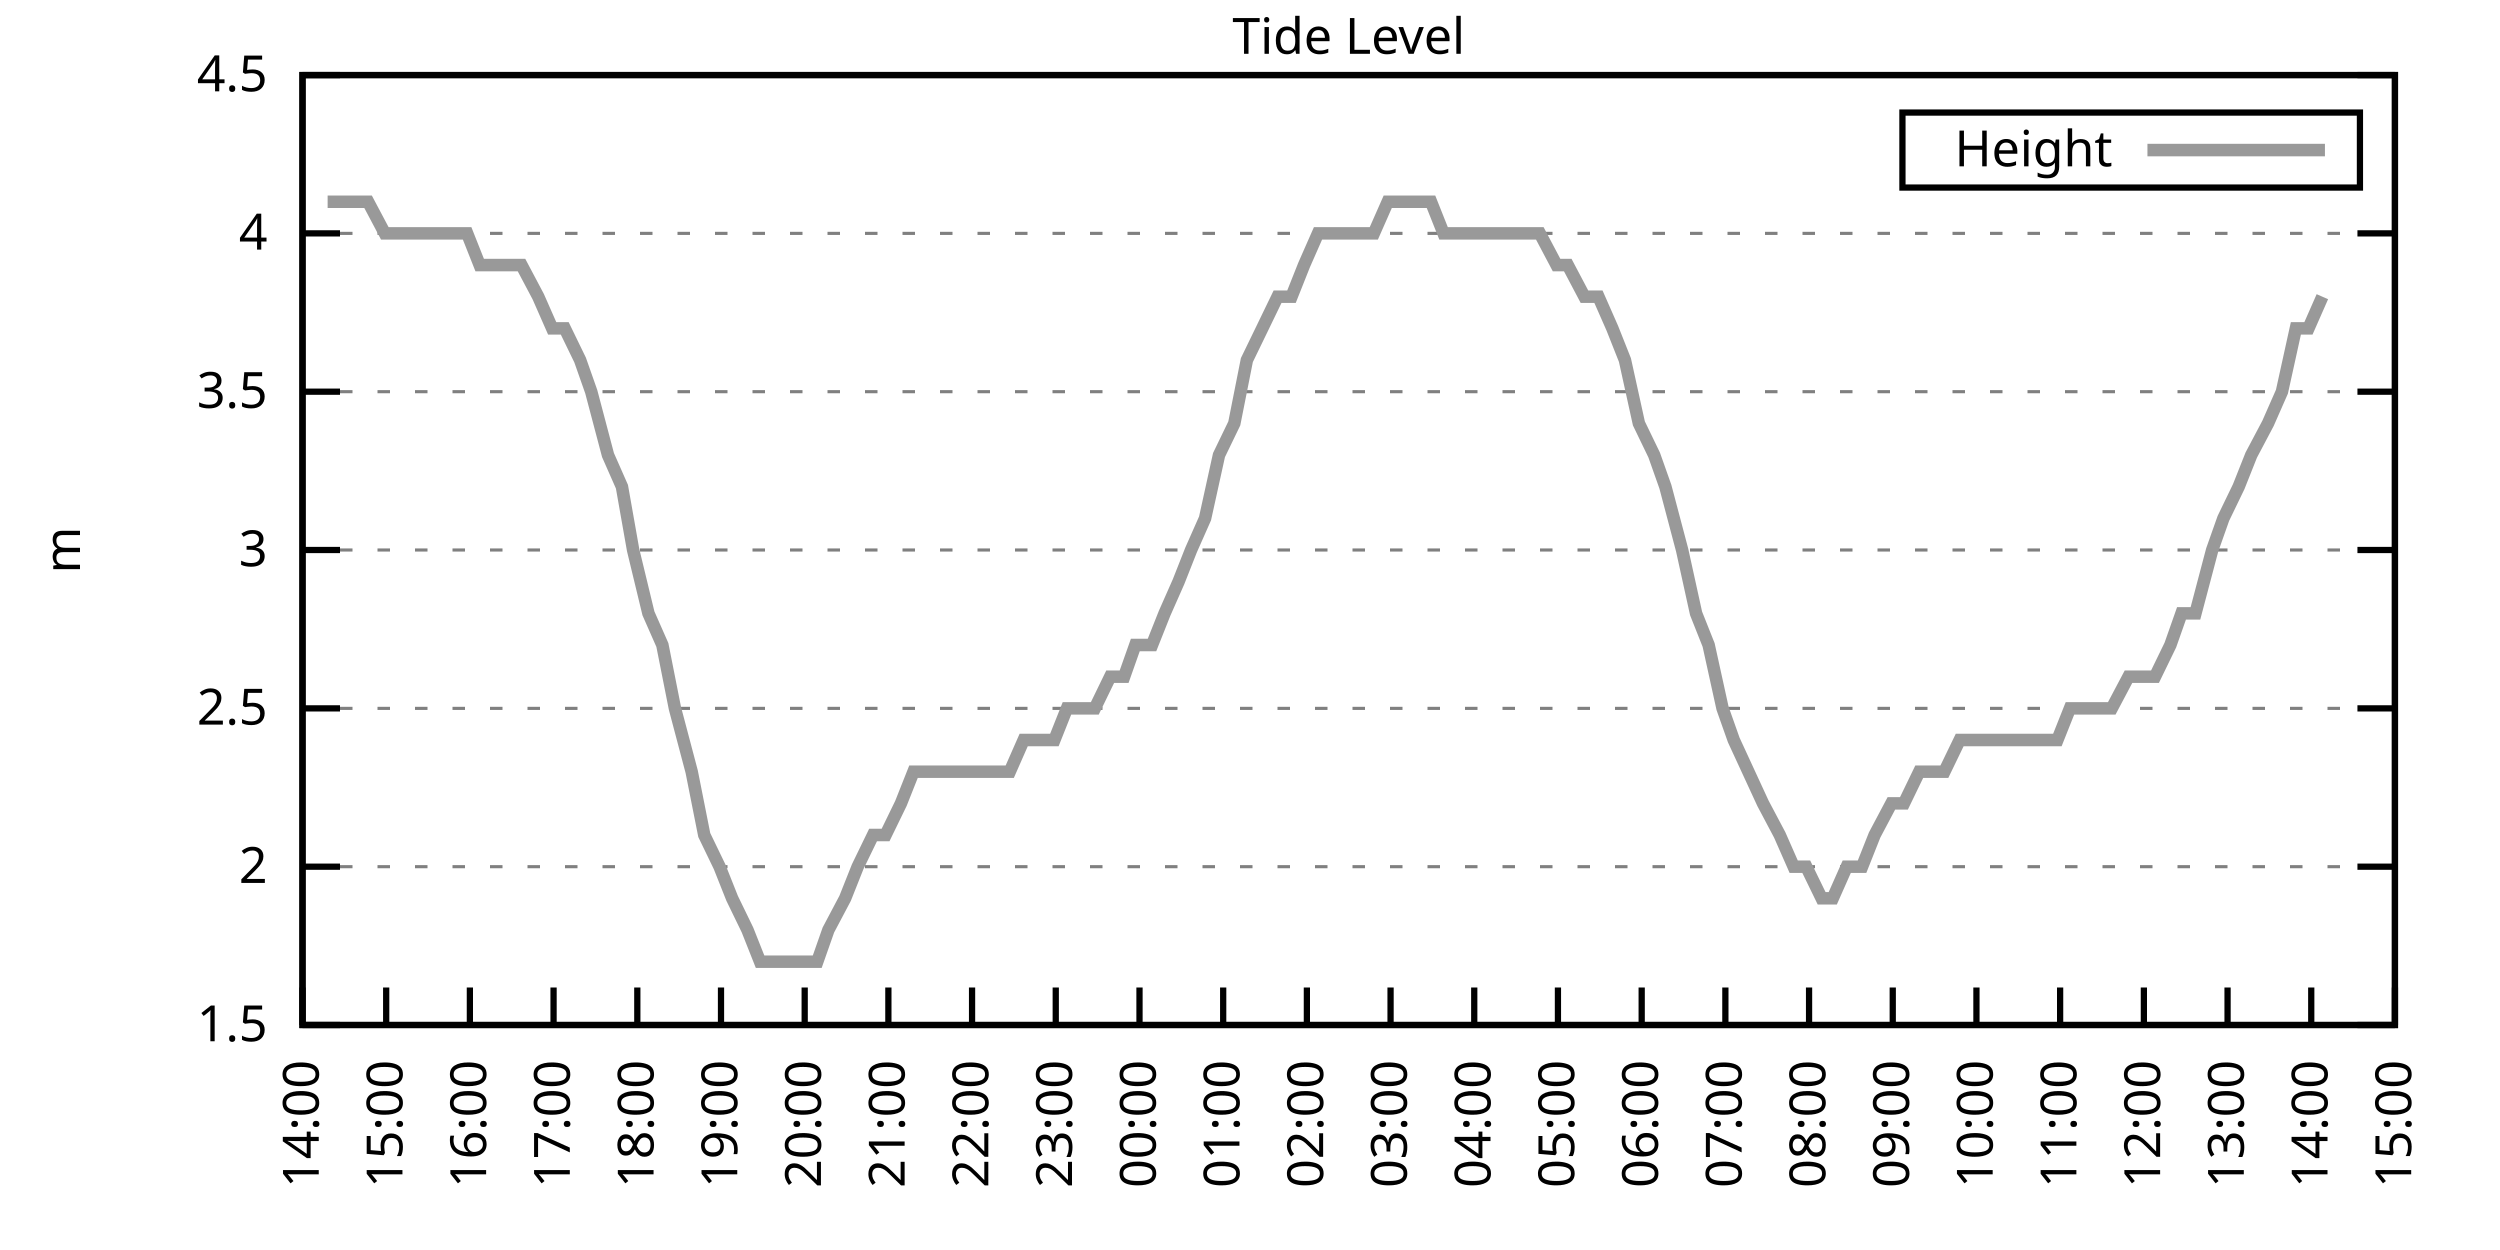
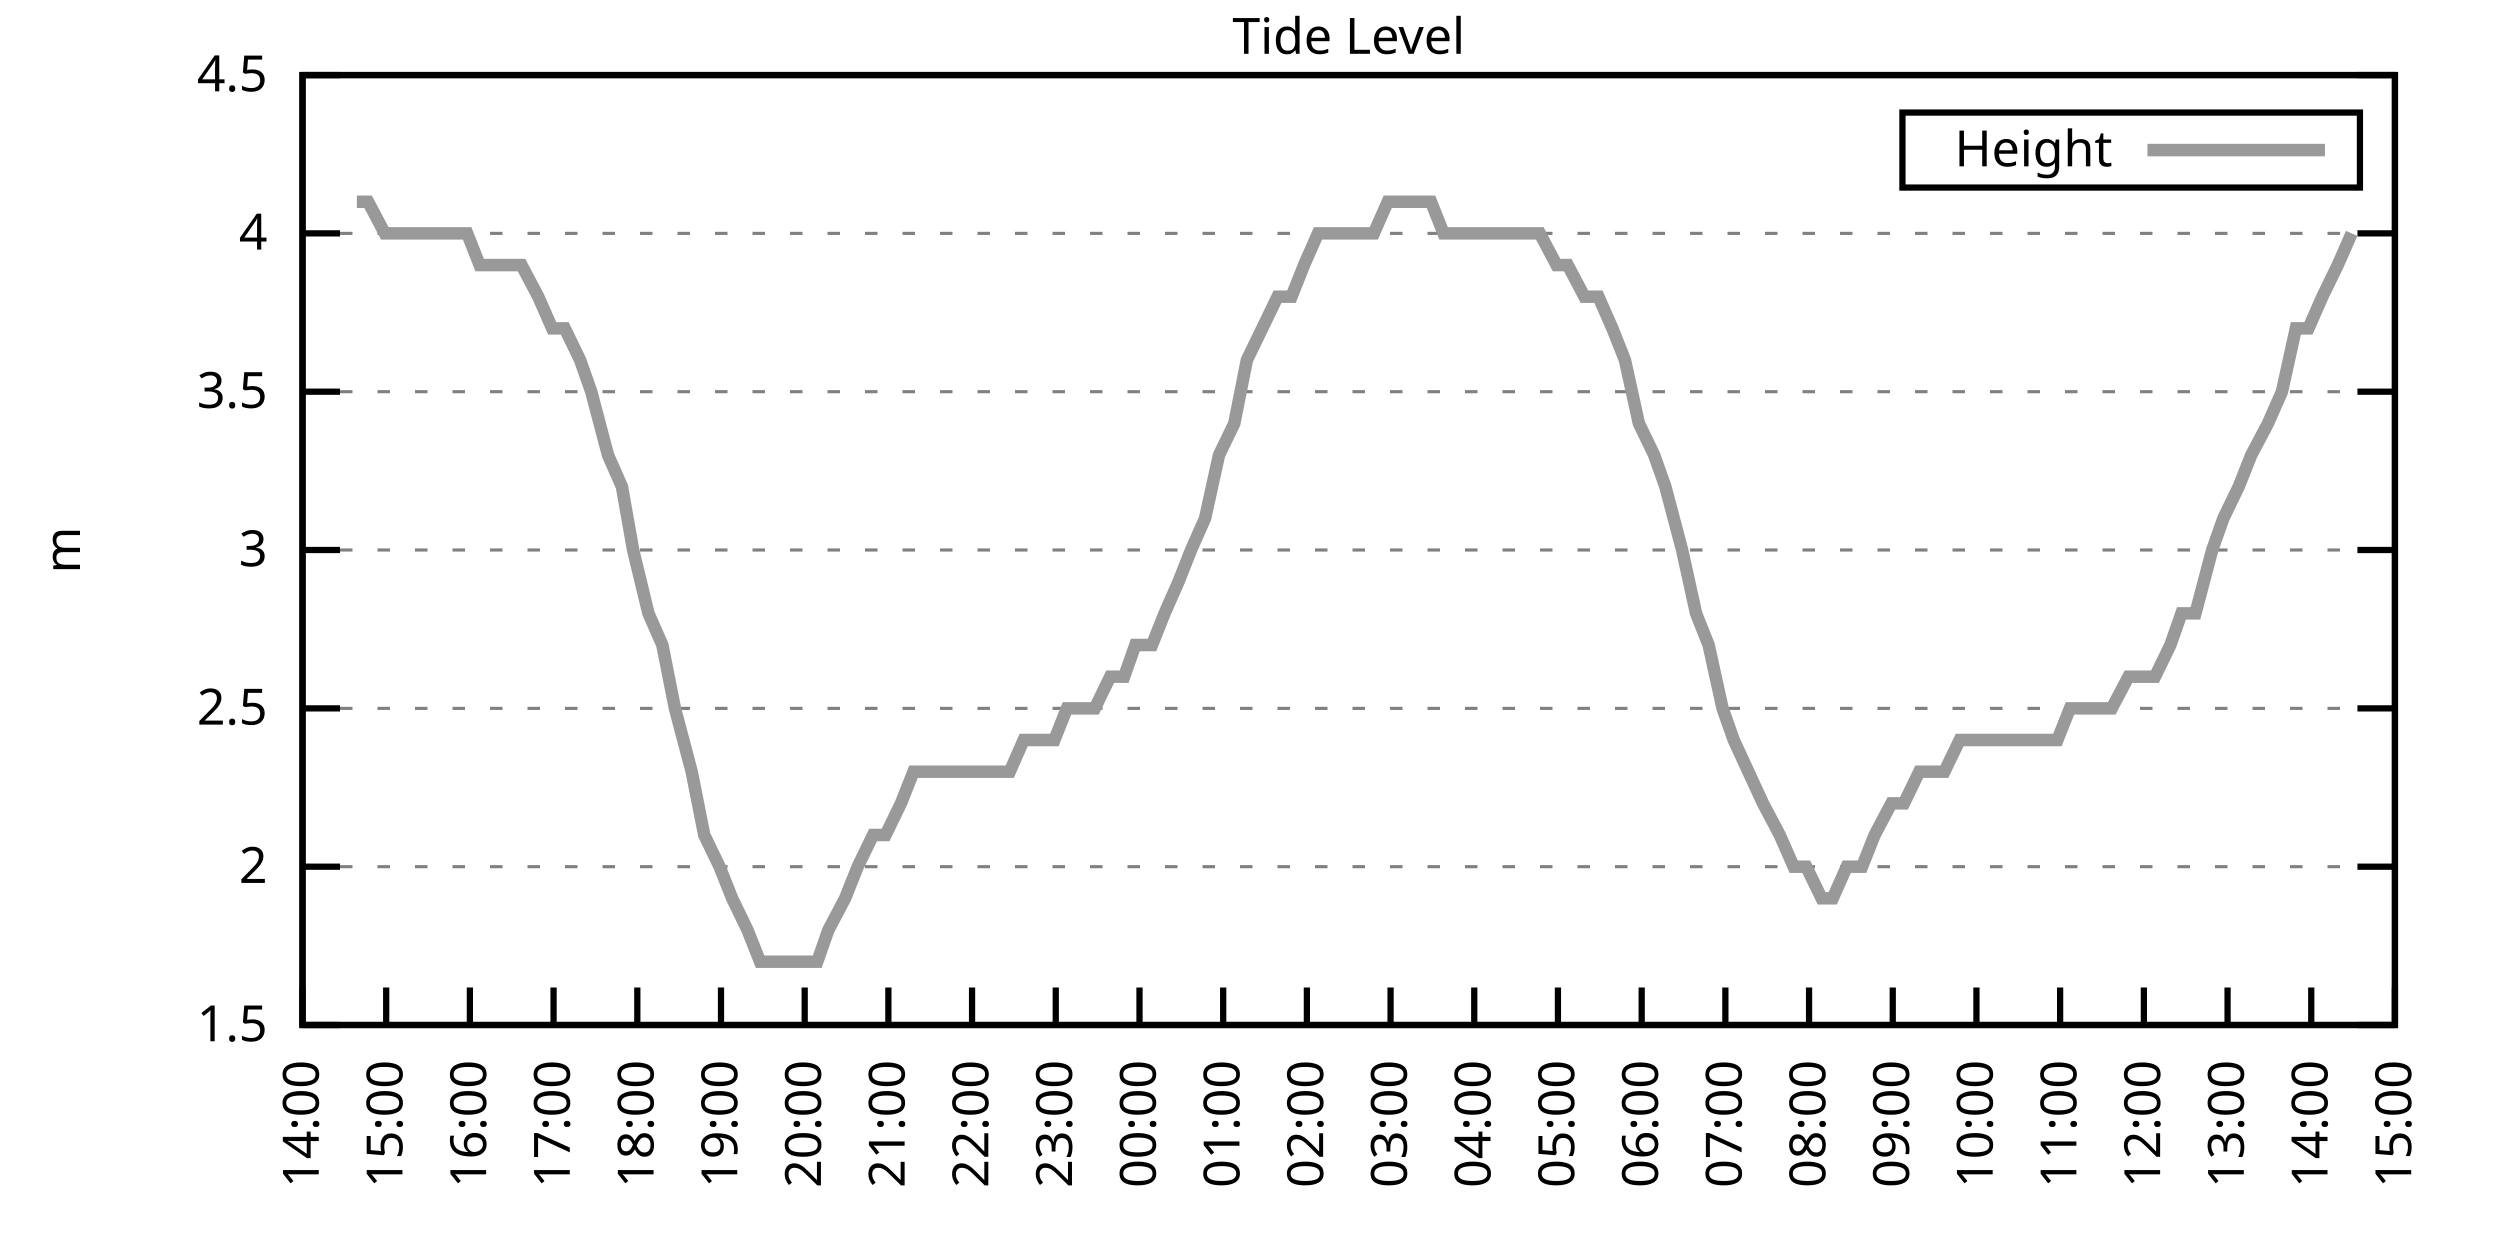
<svg xmlns="http://www.w3.org/2000/svg" xmlns:xlink="http://www.w3.org/1999/xlink" width="400" height="200" viewBox="0 0 400 200">
  <g id="gnuplot_canvas">
    <rect x="0" y="0" width="400" height="200" fill="none" />
    <defs>
      <circle id="gpDot" r="0.5" stroke-width="0.5" stroke="currentColor" />
      <path id="gpPt0" stroke-width="0.333" stroke="currentColor" d="M-1,0 h2 M0,-1 v2" />
      <path id="gpPt1" stroke-width="0.333" stroke="currentColor" d="M-1,-1 L1,1 M1,-1 L-1,1" />
      <path id="gpPt2" stroke-width="0.333" stroke="currentColor" d="M-1,0 L1,0 M0,-1 L0,1 M-1,-1 L1,1 M-1,1 L1,-1" />
      <rect id="gpPt3" stroke-width="0.333" stroke="currentColor" x="-1" y="-1" width="2" height="2" />
      <rect id="gpPt4" stroke-width="0.333" stroke="currentColor" fill="currentColor" x="-1" y="-1" width="2" height="2" />
      <circle id="gpPt5" stroke-width="0.333" stroke="currentColor" cx="0" cy="0" r="1" />
      <use xlink:href="#gpPt5" id="gpPt6" fill="currentColor" stroke="none" />
      <path id="gpPt7" stroke-width="0.333" stroke="currentColor" d="M0,-1.33 L-1.33,0.67 L1.33,0.67 z" />
      <use xlink:href="#gpPt7" id="gpPt8" fill="currentColor" stroke="none" />
      <use xlink:href="#gpPt7" id="gpPt9" stroke="currentColor" transform="rotate(180)" />
      <use xlink:href="#gpPt9" id="gpPt10" fill="currentColor" stroke="none" />
      <use xlink:href="#gpPt3" id="gpPt11" stroke="currentColor" transform="rotate(45)" />
      <use xlink:href="#gpPt11" id="gpPt12" fill="currentColor" stroke="none" />
      <path id="gpPt13" stroke-width="0.333" stroke="currentColor" d="M0,1.330 L1.265,0.411 L0.782,-1.067 L-0.782,-1.076 L-1.265,0.411 z" />
      <use xlink:href="#gpPt13" id="gpPt14" fill="currentColor" stroke="none" />
      <filter id="textbox" filterUnits="objectBoundingBox" x="0" y="0" height="1" width="1">
        <feFlood flood-color="white" flood-opacity="1" result="bgnd" />
        <feComposite in="SourceGraphic" in2="bgnd" operator="atop" />
      </filter>
      <filter id="greybox" filterUnits="objectBoundingBox" x="0" y="0" height="1" width="1">
        <feFlood flood-color="lightgrey" flood-opacity="1" result="grey" />
        <feComposite in="SourceGraphic" in2="grey" operator="atop" />
      </filter>
    </defs>
    <g fill="none" color="white" stroke="currentColor" stroke-width="1.00" stroke-linecap="butt" stroke-linejoin="miter">
</g>
    <g fill="none" color="black" stroke="currentColor" stroke-width="1.00" stroke-linecap="butt" stroke-linejoin="miter">
      <g stroke="none" shape-rendering="crispEdges">
        <polygon fill="rgb(255, 255, 255)" points="48.40,164.00 383.18,164.00 383.18,12.02 48.40,12.02 " />
      </g>
    </g>
    <g fill="none" color="black" stroke="currentColor" stroke-width="1.00" stroke-linecap="butt" stroke-linejoin="miter">
</g>
    <g fill="none" color="black" stroke="black" stroke-width="0.50" stroke-linecap="butt" stroke-linejoin="miter">
</g>
    <g fill="none" color="gray" stroke="currentColor" stroke-width="0.50" stroke-linecap="butt" stroke-linejoin="miter">
      <path stroke="gray" stroke-dasharray="2,4" class="gridline" d="M48.40,164.00 L383.19,164.00  " />
    </g>
    <g fill="none" color="gray" stroke="gray" stroke-width="1.00" stroke-linecap="butt" stroke-linejoin="miter">
</g>
    <g fill="none" color="black" stroke="currentColor" stroke-width="1.00" stroke-linecap="butt" stroke-linejoin="miter">
      <path stroke="black" d="M48.40,164.00 L54.40,164.00 M383.19,164.00 L377.19,164.00  " />
      <g transform="translate(42.80,166.60)" stroke="none" fill="black" font-family="Sans" font-size="8.00" text-anchor="end">
        <text>
          <tspan font-family="Sans"> 1.5</tspan>
        </text>
      </g>
    </g>
    <g fill="none" color="black" stroke="currentColor" stroke-width="1.00" stroke-linecap="butt" stroke-linejoin="miter">
</g>
    <g fill="none" color="black" stroke="black" stroke-width="0.50" stroke-linecap="butt" stroke-linejoin="miter">
</g>
    <g fill="none" color="gray" stroke="currentColor" stroke-width="0.50" stroke-linecap="butt" stroke-linejoin="miter">
      <path stroke="gray" stroke-dasharray="2,4" class="gridline" d="M48.40,138.67 L383.19,138.67  " />
    </g>
    <g fill="none" color="gray" stroke="gray" stroke-width="1.00" stroke-linecap="butt" stroke-linejoin="miter">
</g>
    <g fill="none" color="black" stroke="currentColor" stroke-width="1.00" stroke-linecap="butt" stroke-linejoin="miter">
      <path stroke="black" d="M48.40,138.67 L54.40,138.67 M383.19,138.67 L377.19,138.67  " />
      <g transform="translate(42.80,141.27)" stroke="none" fill="black" font-family="Sans" font-size="8.00" text-anchor="end">
        <text>
          <tspan font-family="Sans"> 2</tspan>
        </text>
      </g>
    </g>
    <g fill="none" color="black" stroke="currentColor" stroke-width="1.00" stroke-linecap="butt" stroke-linejoin="miter">
</g>
    <g fill="none" color="black" stroke="black" stroke-width="0.50" stroke-linecap="butt" stroke-linejoin="miter">
</g>
    <g fill="none" color="gray" stroke="currentColor" stroke-width="0.50" stroke-linecap="butt" stroke-linejoin="miter">
      <path stroke="gray" stroke-dasharray="2,4" class="gridline" d="M48.40,113.34 L383.19,113.34  " />
    </g>
    <g fill="none" color="gray" stroke="gray" stroke-width="1.00" stroke-linecap="butt" stroke-linejoin="miter">
</g>
    <g fill="none" color="black" stroke="currentColor" stroke-width="1.00" stroke-linecap="butt" stroke-linejoin="miter">
      <path stroke="black" d="M48.40,113.34 L54.40,113.34 M383.19,113.34 L377.19,113.34  " />
      <g transform="translate(42.80,115.94)" stroke="none" fill="black" font-family="Sans" font-size="8.00" text-anchor="end">
        <text>
          <tspan font-family="Sans"> 2.5</tspan>
        </text>
      </g>
    </g>
    <g fill="none" color="black" stroke="currentColor" stroke-width="1.00" stroke-linecap="butt" stroke-linejoin="miter">
</g>
    <g fill="none" color="black" stroke="black" stroke-width="0.50" stroke-linecap="butt" stroke-linejoin="miter">
</g>
    <g fill="none" color="gray" stroke="currentColor" stroke-width="0.50" stroke-linecap="butt" stroke-linejoin="miter">
      <path stroke="gray" stroke-dasharray="2,4" class="gridline" d="M48.40,88.00 L383.19,88.00  " />
    </g>
    <g fill="none" color="gray" stroke="gray" stroke-width="1.00" stroke-linecap="butt" stroke-linejoin="miter">
</g>
    <g fill="none" color="black" stroke="currentColor" stroke-width="1.00" stroke-linecap="butt" stroke-linejoin="miter">
      <path stroke="black" d="M48.40,88.00 L54.40,88.00 M383.19,88.00 L377.19,88.00  " />
      <g transform="translate(42.80,90.60)" stroke="none" fill="black" font-family="Sans" font-size="8.00" text-anchor="end">
        <text>
          <tspan font-family="Sans"> 3</tspan>
        </text>
      </g>
    </g>
    <g fill="none" color="black" stroke="currentColor" stroke-width="1.00" stroke-linecap="butt" stroke-linejoin="miter">
</g>
    <g fill="none" color="black" stroke="black" stroke-width="0.50" stroke-linecap="butt" stroke-linejoin="miter">
</g>
    <g fill="none" color="gray" stroke="currentColor" stroke-width="0.50" stroke-linecap="butt" stroke-linejoin="miter">
      <path stroke="gray" stroke-dasharray="2,4" class="gridline" d="M48.40,62.67 L383.19,62.67  " />
    </g>
    <g fill="none" color="gray" stroke="gray" stroke-width="1.00" stroke-linecap="butt" stroke-linejoin="miter">
</g>
    <g fill="none" color="black" stroke="currentColor" stroke-width="1.00" stroke-linecap="butt" stroke-linejoin="miter">
      <path stroke="black" d="M48.40,62.67 L54.40,62.67 M383.19,62.67 L377.19,62.67  " />
      <g transform="translate(42.80,65.27)" stroke="none" fill="black" font-family="Sans" font-size="8.00" text-anchor="end">
        <text>
          <tspan font-family="Sans"> 3.5</tspan>
        </text>
      </g>
    </g>
    <g fill="none" color="black" stroke="currentColor" stroke-width="1.00" stroke-linecap="butt" stroke-linejoin="miter">
</g>
    <g fill="none" color="black" stroke="black" stroke-width="0.50" stroke-linecap="butt" stroke-linejoin="miter">
</g>
    <g fill="none" color="gray" stroke="currentColor" stroke-width="0.50" stroke-linecap="butt" stroke-linejoin="miter">
      <path stroke="gray" stroke-dasharray="2,4" class="gridline" d="M48.40,37.34 L383.19,37.34  " />
    </g>
    <g fill="none" color="gray" stroke="gray" stroke-width="1.00" stroke-linecap="butt" stroke-linejoin="miter">
</g>
    <g fill="none" color="black" stroke="currentColor" stroke-width="1.00" stroke-linecap="butt" stroke-linejoin="miter">
      <path stroke="black" d="M48.40,37.34 L54.40,37.34 M383.19,37.34 L377.19,37.34  " />
      <g transform="translate(42.80,39.94)" stroke="none" fill="black" font-family="Sans" font-size="8.00" text-anchor="end">
        <text>
          <tspan font-family="Sans"> 4</tspan>
        </text>
      </g>
    </g>
    <g fill="none" color="black" stroke="currentColor" stroke-width="1.00" stroke-linecap="butt" stroke-linejoin="miter">
</g>
    <g fill="none" color="black" stroke="black" stroke-width="0.50" stroke-linecap="butt" stroke-linejoin="miter">
</g>
    <g fill="none" color="gray" stroke="currentColor" stroke-width="0.50" stroke-linecap="butt" stroke-linejoin="miter">
      <path stroke="gray" stroke-dasharray="2,4" class="gridline" d="M48.40,12.01 L383.19,12.01  " />
    </g>
    <g fill="none" color="gray" stroke="gray" stroke-width="1.00" stroke-linecap="butt" stroke-linejoin="miter">
</g>
    <g fill="none" color="black" stroke="currentColor" stroke-width="1.00" stroke-linecap="butt" stroke-linejoin="miter">
      <path stroke="black" d="M48.40,12.01 L54.40,12.01 M383.19,12.01 L377.19,12.01  " />
      <g transform="translate(42.80,14.61)" stroke="none" fill="black" font-family="Sans" font-size="8.00" text-anchor="end">
        <text>
          <tspan font-family="Sans"> 4.5</tspan>
        </text>
      </g>
    </g>
    <g fill="none" color="black" stroke="currentColor" stroke-width="1.00" stroke-linecap="butt" stroke-linejoin="miter">
      <path stroke="black" d="M48.40,164.00 L48.40,158.00  " />
      <g transform="translate(51.00,169.60) rotate(270.00)" stroke="none" fill="black" font-family="Sans" font-size="8.00" text-anchor="end">
        <text>
          <tspan font-family="Sans">14:00</tspan>
        </text>
      </g>
    </g>
    <g fill="none" color="black" stroke="currentColor" stroke-width="1.00" stroke-linecap="butt" stroke-linejoin="miter">
      <path stroke="black" d="M61.79,164.00 L61.79,158.00  " />
      <g transform="translate(64.39,169.60) rotate(270.00)" stroke="none" fill="black" font-family="Sans" font-size="8.00" text-anchor="end">
        <text>
          <tspan font-family="Sans">15:00</tspan>
        </text>
      </g>
    </g>
    <g fill="none" color="black" stroke="currentColor" stroke-width="1.00" stroke-linecap="butt" stroke-linejoin="miter">
      <path stroke="black" d="M75.18,164.00 L75.18,158.00  " />
      <g transform="translate(77.78,169.60) rotate(270.00)" stroke="none" fill="black" font-family="Sans" font-size="8.00" text-anchor="end">
        <text>
          <tspan font-family="Sans">16:00</tspan>
        </text>
      </g>
    </g>
    <g fill="none" color="black" stroke="currentColor" stroke-width="1.00" stroke-linecap="butt" stroke-linejoin="miter">
      <path stroke="black" d="M88.57,164.00 L88.57,158.00  " />
      <g transform="translate(91.17,169.60) rotate(270.00)" stroke="none" fill="black" font-family="Sans" font-size="8.00" text-anchor="end">
        <text>
          <tspan font-family="Sans">17:00</tspan>
        </text>
      </g>
    </g>
    <g fill="none" color="black" stroke="currentColor" stroke-width="1.00" stroke-linecap="butt" stroke-linejoin="miter">
      <path stroke="black" d="M101.97,164.00 L101.97,158.00  " />
      <g transform="translate(104.57,169.60) rotate(270.00)" stroke="none" fill="black" font-family="Sans" font-size="8.00" text-anchor="end">
        <text>
          <tspan font-family="Sans">18:00</tspan>
        </text>
      </g>
    </g>
    <g fill="none" color="black" stroke="currentColor" stroke-width="1.00" stroke-linecap="butt" stroke-linejoin="miter">
      <path stroke="black" d="M115.36,164.00 L115.36,158.00  " />
      <g transform="translate(117.96,169.60) rotate(270.00)" stroke="none" fill="black" font-family="Sans" font-size="8.00" text-anchor="end">
        <text>
          <tspan font-family="Sans">19:00</tspan>
        </text>
      </g>
    </g>
    <g fill="none" color="black" stroke="currentColor" stroke-width="1.00" stroke-linecap="butt" stroke-linejoin="miter">
      <path stroke="black" d="M128.75,164.00 L128.75,158.00  " />
      <g transform="translate(131.35,169.60) rotate(270.00)" stroke="none" fill="black" font-family="Sans" font-size="8.00" text-anchor="end">
        <text>
          <tspan font-family="Sans">20:00</tspan>
        </text>
      </g>
    </g>
    <g fill="none" color="black" stroke="currentColor" stroke-width="1.00" stroke-linecap="butt" stroke-linejoin="miter">
      <path stroke="black" d="M142.14,164.00 L142.14,158.00  " />
      <g transform="translate(144.74,169.60) rotate(270.00)" stroke="none" fill="black" font-family="Sans" font-size="8.00" text-anchor="end">
        <text>
          <tspan font-family="Sans">21:00</tspan>
        </text>
      </g>
    </g>
    <g fill="none" color="black" stroke="currentColor" stroke-width="1.00" stroke-linecap="butt" stroke-linejoin="miter">
      <path stroke="black" d="M155.53,164.00 L155.53,158.00  " />
      <g transform="translate(158.13,169.60) rotate(270.00)" stroke="none" fill="black" font-family="Sans" font-size="8.00" text-anchor="end">
        <text>
          <tspan font-family="Sans">22:00</tspan>
        </text>
      </g>
    </g>
    <g fill="none" color="black" stroke="currentColor" stroke-width="1.00" stroke-linecap="butt" stroke-linejoin="miter">
      <path stroke="black" d="M168.92,164.00 L168.92,158.00  " />
      <g transform="translate(171.52,169.60) rotate(270.00)" stroke="none" fill="black" font-family="Sans" font-size="8.00" text-anchor="end">
        <text>
          <tspan font-family="Sans">23:00</tspan>
        </text>
      </g>
    </g>
    <g fill="none" color="black" stroke="currentColor" stroke-width="1.00" stroke-linecap="butt" stroke-linejoin="miter">
      <path stroke="black" d="M182.32,164.00 L182.32,158.00  " />
      <g transform="translate(184.92,169.60) rotate(270.00)" stroke="none" fill="black" font-family="Sans" font-size="8.00" text-anchor="end">
        <text>
          <tspan font-family="Sans">00:00</tspan>
        </text>
      </g>
    </g>
    <g fill="none" color="black" stroke="currentColor" stroke-width="1.00" stroke-linecap="butt" stroke-linejoin="miter">
      <path stroke="black" d="M195.71,164.00 L195.71,158.00  " />
      <g transform="translate(198.31,169.60) rotate(270.00)" stroke="none" fill="black" font-family="Sans" font-size="8.00" text-anchor="end">
        <text>
          <tspan font-family="Sans">01:00</tspan>
        </text>
      </g>
    </g>
    <g fill="none" color="black" stroke="currentColor" stroke-width="1.00" stroke-linecap="butt" stroke-linejoin="miter">
      <path stroke="black" d="M209.10,164.00 L209.10,158.00  " />
      <g transform="translate(211.70,169.60) rotate(270.00)" stroke="none" fill="black" font-family="Sans" font-size="8.00" text-anchor="end">
        <text>
          <tspan font-family="Sans">02:00</tspan>
        </text>
      </g>
    </g>
    <g fill="none" color="black" stroke="currentColor" stroke-width="1.00" stroke-linecap="butt" stroke-linejoin="miter">
      <path stroke="black" d="M222.49,164.00 L222.49,158.00  " />
      <g transform="translate(225.09,169.60) rotate(270.00)" stroke="none" fill="black" font-family="Sans" font-size="8.00" text-anchor="end">
        <text>
          <tspan font-family="Sans">03:00</tspan>
        </text>
      </g>
    </g>
    <g fill="none" color="black" stroke="currentColor" stroke-width="1.00" stroke-linecap="butt" stroke-linejoin="miter">
      <path stroke="black" d="M235.88,164.00 L235.88,158.00  " />
      <g transform="translate(238.48,169.60) rotate(270.00)" stroke="none" fill="black" font-family="Sans" font-size="8.00" text-anchor="end">
        <text>
          <tspan font-family="Sans">04:00</tspan>
        </text>
      </g>
    </g>
    <g fill="none" color="black" stroke="currentColor" stroke-width="1.00" stroke-linecap="butt" stroke-linejoin="miter">
      <path stroke="black" d="M249.27,164.00 L249.27,158.00  " />
      <g transform="translate(251.87,169.60) rotate(270.00)" stroke="none" fill="black" font-family="Sans" font-size="8.00" text-anchor="end">
        <text>
          <tspan font-family="Sans">05:00</tspan>
        </text>
      </g>
    </g>
    <g fill="none" color="black" stroke="currentColor" stroke-width="1.00" stroke-linecap="butt" stroke-linejoin="miter">
      <path stroke="black" d="M262.67,164.00 L262.67,158.00  " />
      <g transform="translate(265.27,169.60) rotate(270.00)" stroke="none" fill="black" font-family="Sans" font-size="8.00" text-anchor="end">
        <text>
          <tspan font-family="Sans">06:00</tspan>
        </text>
      </g>
    </g>
    <g fill="none" color="black" stroke="currentColor" stroke-width="1.00" stroke-linecap="butt" stroke-linejoin="miter">
      <path stroke="black" d="M276.06,164.00 L276.06,158.00  " />
      <g transform="translate(278.66,169.60) rotate(270.00)" stroke="none" fill="black" font-family="Sans" font-size="8.00" text-anchor="end">
        <text>
          <tspan font-family="Sans">07:00</tspan>
        </text>
      </g>
    </g>
    <g fill="none" color="black" stroke="currentColor" stroke-width="1.00" stroke-linecap="butt" stroke-linejoin="miter">
      <path stroke="black" d="M289.45,164.00 L289.45,158.00  " />
      <g transform="translate(292.05,169.60) rotate(270.00)" stroke="none" fill="black" font-family="Sans" font-size="8.00" text-anchor="end">
        <text>
          <tspan font-family="Sans">08:00</tspan>
        </text>
      </g>
    </g>
    <g fill="none" color="black" stroke="currentColor" stroke-width="1.00" stroke-linecap="butt" stroke-linejoin="miter">
      <path stroke="black" d="M302.84,164.00 L302.84,158.00  " />
      <g transform="translate(305.44,169.60) rotate(270.00)" stroke="none" fill="black" font-family="Sans" font-size="8.00" text-anchor="end">
        <text>
          <tspan font-family="Sans">09:00</tspan>
        </text>
      </g>
    </g>
    <g fill="none" color="black" stroke="currentColor" stroke-width="1.00" stroke-linecap="butt" stroke-linejoin="miter">
      <path stroke="black" d="M316.23,164.00 L316.23,158.00  " />
      <g transform="translate(318.83,169.60) rotate(270.00)" stroke="none" fill="black" font-family="Sans" font-size="8.00" text-anchor="end">
        <text>
          <tspan font-family="Sans">10:00</tspan>
        </text>
      </g>
    </g>
    <g fill="none" color="black" stroke="currentColor" stroke-width="1.00" stroke-linecap="butt" stroke-linejoin="miter">
      <path stroke="black" d="M329.62,164.00 L329.62,158.00  " />
      <g transform="translate(332.22,169.60) rotate(270.00)" stroke="none" fill="black" font-family="Sans" font-size="8.00" text-anchor="end">
        <text>
          <tspan font-family="Sans">11:00</tspan>
        </text>
      </g>
    </g>
    <g fill="none" color="black" stroke="currentColor" stroke-width="1.00" stroke-linecap="butt" stroke-linejoin="miter">
      <path stroke="black" d="M343.02,164.00 L343.02,158.00  " />
      <g transform="translate(345.62,169.60) rotate(270.00)" stroke="none" fill="black" font-family="Sans" font-size="8.00" text-anchor="end">
        <text>
          <tspan font-family="Sans">12:00</tspan>
        </text>
      </g>
    </g>
    <g fill="none" color="black" stroke="currentColor" stroke-width="1.00" stroke-linecap="butt" stroke-linejoin="miter">
      <path stroke="black" d="M356.41,164.00 L356.41,158.00  " />
      <g transform="translate(359.01,169.60) rotate(270.00)" stroke="none" fill="black" font-family="Sans" font-size="8.00" text-anchor="end">
        <text>
          <tspan font-family="Sans">13:00</tspan>
        </text>
      </g>
    </g>
    <g fill="none" color="black" stroke="currentColor" stroke-width="1.00" stroke-linecap="butt" stroke-linejoin="miter">
      <path stroke="black" d="M369.80,164.00 L369.80,158.00  " />
      <g transform="translate(372.40,169.60) rotate(270.00)" stroke="none" fill="black" font-family="Sans" font-size="8.00" text-anchor="end">
        <text>
          <tspan font-family="Sans">14:00</tspan>
        </text>
      </g>
    </g>
    <g fill="none" color="black" stroke="currentColor" stroke-width="1.00" stroke-linecap="butt" stroke-linejoin="miter">
      <path stroke="black" d="M383.19,164.00 L383.19,158.00  " />
      <g transform="translate(385.79,169.60) rotate(270.00)" stroke="none" fill="black" font-family="Sans" font-size="8.00" text-anchor="end">
        <text>
          <tspan font-family="Sans">15:00</tspan>
        </text>
      </g>
    </g>
    <g fill="none" color="black" stroke="currentColor" stroke-width="1.00" stroke-linecap="butt" stroke-linejoin="miter">
</g>
    <g fill="none" color="black" stroke="currentColor" stroke-width="1.00" stroke-linecap="butt" stroke-linejoin="miter">
      <path stroke="black" d="M48.40,12.01 L48.40,164.00 L383.19,164.00 L383.19,12.01 L48.40,12.01 Z  " />
    </g>
    <g fill="none" color="black" stroke="currentColor" stroke-width="1.00" stroke-linecap="butt" stroke-linejoin="miter">
</g>
    <g fill="none" color="black" stroke="currentColor" stroke-width="1.00" stroke-linecap="butt" stroke-linejoin="miter">
      <path stroke="black" d="M304.39,30.01 L304.39,18.01 L377.59,18.01 L377.59,30.01 L304.39,30.01 Z  " />
    </g>
    <g id="Tide_level_plot_1">
      <g fill="none" color="white" stroke="black" stroke-width="2.00" stroke-linecap="butt" stroke-linejoin="miter">
</g>
      <g fill="none" color="black" stroke="currentColor" stroke-width="2.00" stroke-linecap="butt" stroke-linejoin="miter">
        <g transform="translate(337.99,26.61)" stroke="none" fill="black" font-family="Sans" font-size="8.00" text-anchor="end">
          <text>
            <tspan font-family="Sans">Height</tspan>
          </text>
        </g>
      </g>
      <g fill="none" color="black" stroke="currentColor" stroke-width="2.00" stroke-linecap="butt" stroke-linejoin="miter">
-         <path stroke="rgb(153, 153, 153)" d="M343.59,24.01 L371.99,24.01 M52.42,32.28 L54.43,32.28 L57.10,32.28 L58.89,32.28 L61.57,37.34 L63.80,37.34   L65.81,37.34 L68.26,37.34 L70.50,37.34 L72.50,37.34 L74.74,37.34 L76.75,42.41 L79.20,42.41 L81.43,42.41   L83.44,42.41 L86.12,47.47 L88.35,52.54 L90.36,52.54 L92.82,57.61 L94.60,62.67 L97.28,72.81 L99.51,77.87   L101.30,88.00 L103.75,98.14 L105.98,103.20 L107.99,113.34 L110.67,123.47 L112.68,133.60 L115.13,138.67 L117.14,143.73   L119.60,148.80 L121.61,153.87 L124.06,153.87 L126.07,153.87 L128.30,153.87 L130.76,153.87 L132.54,148.80 L135.22,143.73   L137.23,138.67 L139.69,133.60 L141.69,133.60 L144.15,128.54 L146.16,123.47 L148.61,123.47 L150.85,123.47 L152.85,123.47   L155.31,123.47 L157.54,123.47 L159.55,123.47 L161.56,123.47 L163.79,118.40 L166.25,118.40 L168.70,118.40 L170.71,113.34   L173.17,113.34 L175.17,113.34 L177.63,108.27 L179.86,108.27 L181.65,103.20 L184.32,103.20 L186.33,98.14 L188.57,93.07   L190.57,88.00 L192.81,82.94 L195.04,72.81 L197.49,67.74 L199.50,57.61 L201.96,52.54 L204.41,47.47 L206.64,47.47   L208.65,42.41 L210.88,37.34 L213.12,37.34 L215.35,37.34 L217.80,37.34 L219.81,37.34 L222.04,32.28 L224.28,32.28   L226.73,32.28 L228.96,32.28 L230.97,37.34 L233.20,37.34 L235.44,37.34 L237.44,37.34 L239.68,37.34 L242.13,37.34   L244.36,37.34 L246.37,37.34 L249.05,42.41 L250.84,42.41 L253.51,47.47 L255.75,47.47 L257.98,52.54 L259.99,57.61   L262.22,67.74 L264.67,72.81 L266.46,77.87 L269.14,88.00 L271.37,98.14 L273.38,103.20 L275.61,113.34 L277.40,118.40   L282.08,128.54 L284.76,133.60 L286.99,138.67 L289.00,138.67 L291.46,143.73 L293.24,143.73 L295.48,138.67 L297.93,138.67   L299.94,133.60 L302.62,128.54 L304.63,128.54 L307.08,123.47 L309.09,123.47 L311.10,123.47 L313.55,118.40 L316.01,118.40   L318.24,118.40 L320.25,118.40 L322.70,118.40 L324.71,118.40 L326.72,118.40 L329.18,118.40 L331.19,113.34 L333.86,113.34   L335.87,113.34 L337.88,113.34 L340.56,108.27 L342.57,108.27 L344.80,108.27 L347.26,103.20 L349.04,98.14 L351.27,98.14   L353.95,88.00 L355.74,82.94 L358.19,77.87 L360.20,72.81 L362.88,67.74 L365.11,62.67 L367.34,52.54 L369.35,52.54   L371.58,47.47  " />
+         <path stroke="rgb(153, 153, 153)" d="M343.59,24.01 L371.99,24.01 M57.10,32.28 L58.89,32.28 L61.57,37.34 L63.80,37.34 L65.81,37.34 L68.26,37.34   L70.50,37.34 L72.50,37.34 L74.74,37.34 L76.75,42.41 L79.20,42.41 L81.43,42.41 L83.44,42.41 L86.12,47.47   L88.35,52.54 L90.36,52.54 L92.82,57.61 L94.60,62.67 L97.28,72.81 L99.51,77.87 L101.30,88.00 L103.75,98.14   L105.98,103.20 L107.99,113.34 L110.67,123.47 L112.68,133.60 L115.13,138.67 L117.14,143.73 L119.60,148.80 L121.61,153.87   L124.06,153.87 L126.07,153.87 L128.30,153.87 L130.76,153.87 L132.54,148.80 L135.22,143.73 L137.23,138.67 L139.69,133.60   L141.69,133.60 L144.15,128.54 L146.16,123.47 L148.61,123.47 L150.85,123.47 L152.85,123.47 L155.31,123.47 L157.54,123.47   L159.55,123.47 L161.56,123.47 L163.79,118.40 L166.25,118.40 L168.70,118.40 L170.71,113.34 L173.17,113.34 L175.17,113.34   L177.63,108.27 L179.86,108.27 L181.65,103.20 L184.32,103.20 L186.33,98.14 L188.57,93.07 L190.57,88.00 L192.81,82.94   L195.04,72.81 L197.49,67.74 L199.50,57.61 L201.96,52.54 L204.41,47.47 L206.64,47.47 L208.65,42.41 L210.88,37.34   L213.12,37.34 L215.35,37.34 L217.80,37.34 L219.81,37.34 L222.04,32.28 L224.28,32.28 L226.73,32.28 L228.96,32.28   L230.97,37.34 L233.20,37.34 L235.44,37.34 L237.44,37.34 L239.68,37.34 L242.13,37.34 L244.36,37.34 L246.37,37.34   L249.05,42.41 L250.84,42.41 L253.51,47.47 L255.75,47.47 L257.98,52.54 L259.99,57.61 L262.22,67.74 L264.67,72.81   L266.46,77.87 L269.14,88.00 L271.37,98.14 L273.38,103.20 L275.61,113.34 L277.40,118.40 L282.08,128.54 L284.76,133.60   L286.99,138.67 L289.00,138.67 L291.46,143.73 L293.24,143.73 L295.48,138.67 L297.93,138.67 L299.94,133.60 L302.62,128.54   L304.63,128.54 L307.08,123.47 L309.09,123.47 L311.10,123.47 L313.55,118.40 L316.01,118.40 L318.24,118.40 L320.25,118.40   L322.70,118.40 L324.71,118.40 L326.72,118.40 L329.18,118.40 L331.19,113.34 L333.86,113.34 L335.87,113.34 L337.88,113.34   L340.56,108.27 L342.57,108.27 L344.80,108.27 L347.26,103.20 L349.04,98.14 L351.27,98.14 L353.95,88.00 L355.74,82.94   L358.19,77.87 L360.20,72.81 L362.88,67.74 L365.11,62.67 L367.34,52.54 L369.35,52.54 L371.58,47.47 L374.04,42.41   L376.27,37.34  " />
      </g>
    </g>
    <g fill="none" color="black" stroke="currentColor" stroke-width="2.00" stroke-linecap="butt" stroke-linejoin="miter">
</g>
    <g fill="none" color="black" stroke="black" stroke-width="1.00" stroke-linecap="butt" stroke-linejoin="miter">
</g>
    <g fill="none" color="black" stroke="currentColor" stroke-width="1.00" stroke-linecap="butt" stroke-linejoin="miter">
      <path stroke="black" d="M48.40,12.01 L48.40,164.00 L383.19,164.00 L383.19,12.01 L48.40,12.01 Z  " />
      <g transform="translate(12.80,88.01) rotate(270.00)" stroke="none" fill="black" font-family="Sans" font-size="8.00" text-anchor="middle">
        <text>
          <tspan font-family="Sans">m</tspan>
        </text>
      </g>
    </g>
    <g fill="none" color="black" stroke="currentColor" stroke-width="1.00" stroke-linecap="butt" stroke-linejoin="miter">
</g>
    <g fill="none" color="black" stroke="currentColor" stroke-width="1.00" stroke-linecap="butt" stroke-linejoin="miter">
      <g transform="translate(215.79,8.61)" stroke="none" fill="black" font-family="Sans" font-size="8.00" text-anchor="middle">
        <text>
          <tspan font-family="Sans">Tide Level</tspan>
        </text>
      </g>
    </g>
    <g fill="none" color="black" stroke="currentColor" stroke-width="1.00" stroke-linecap="butt" stroke-linejoin="miter">
</g>
  </g>
</svg>
